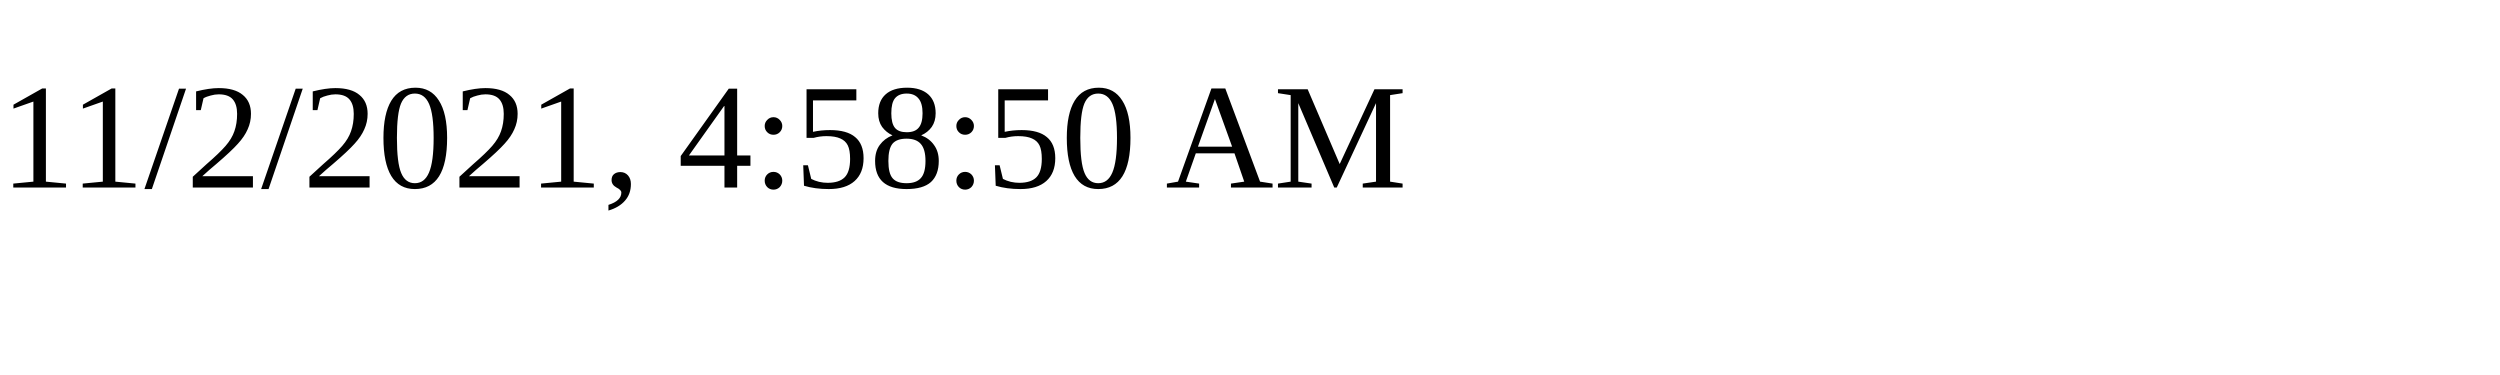
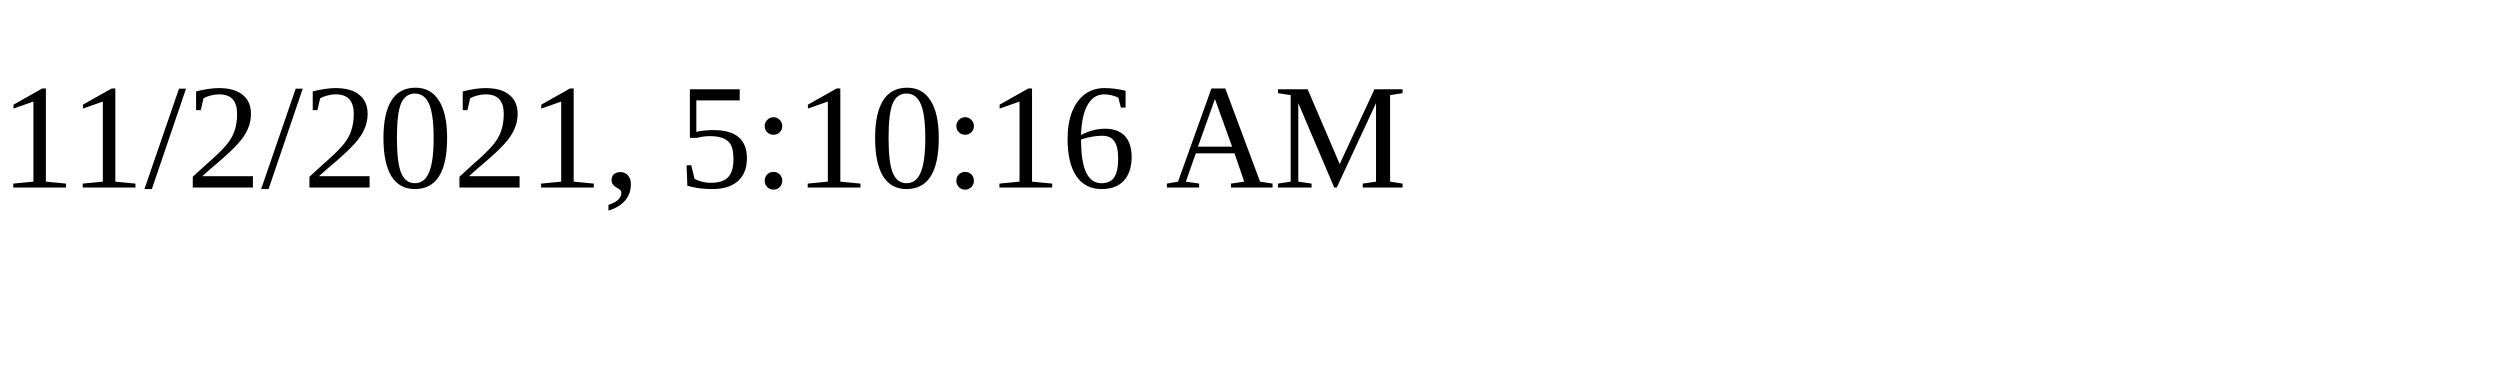
<svg xmlns="http://www.w3.org/2000/svg" height="30" width="200">
-   <text x="0" y="15">11/2/2021, 4:58:50 AM</text>
+   <text x="0" y="15">11/2/2021, 5:10:16 AM</text>
</svg>
